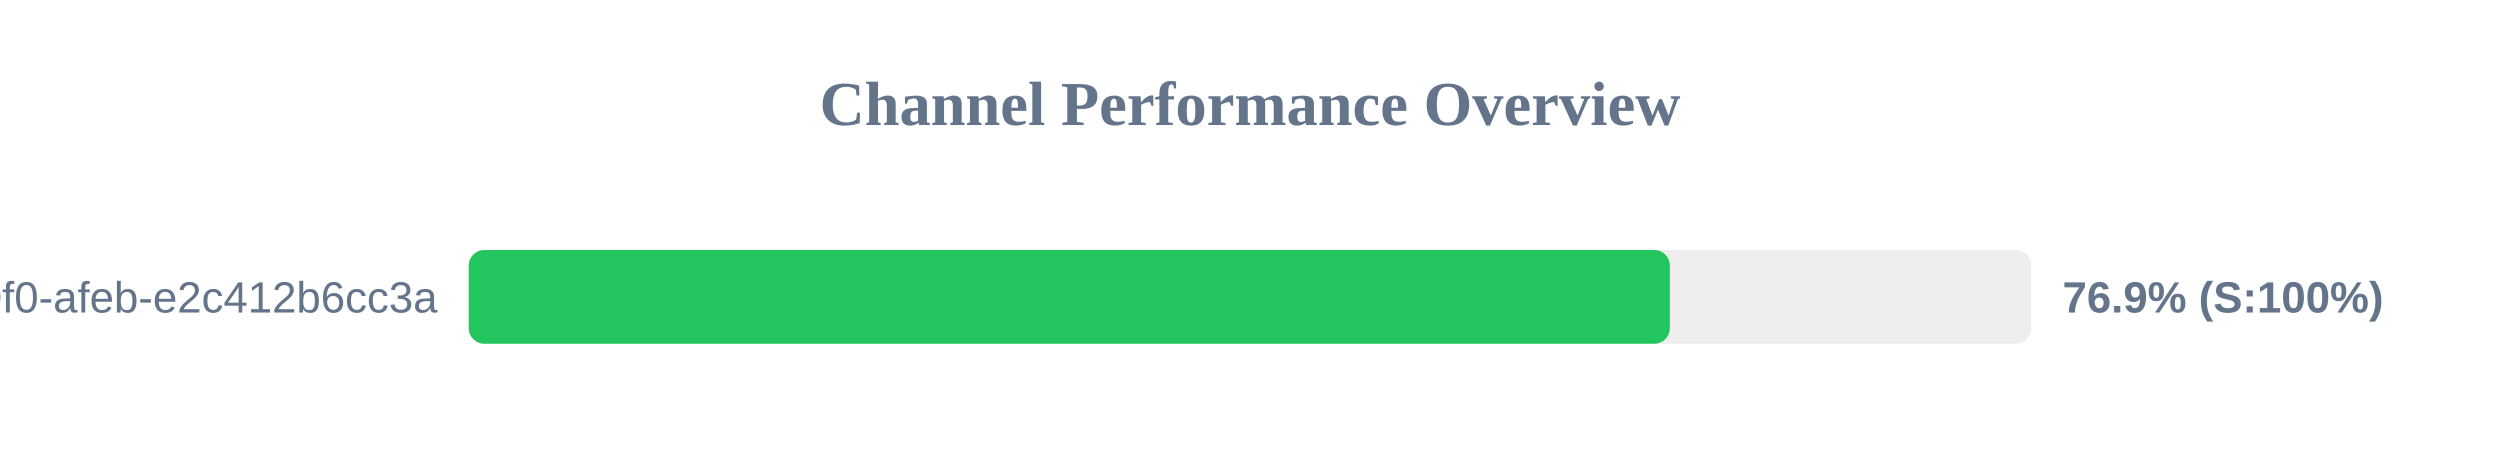
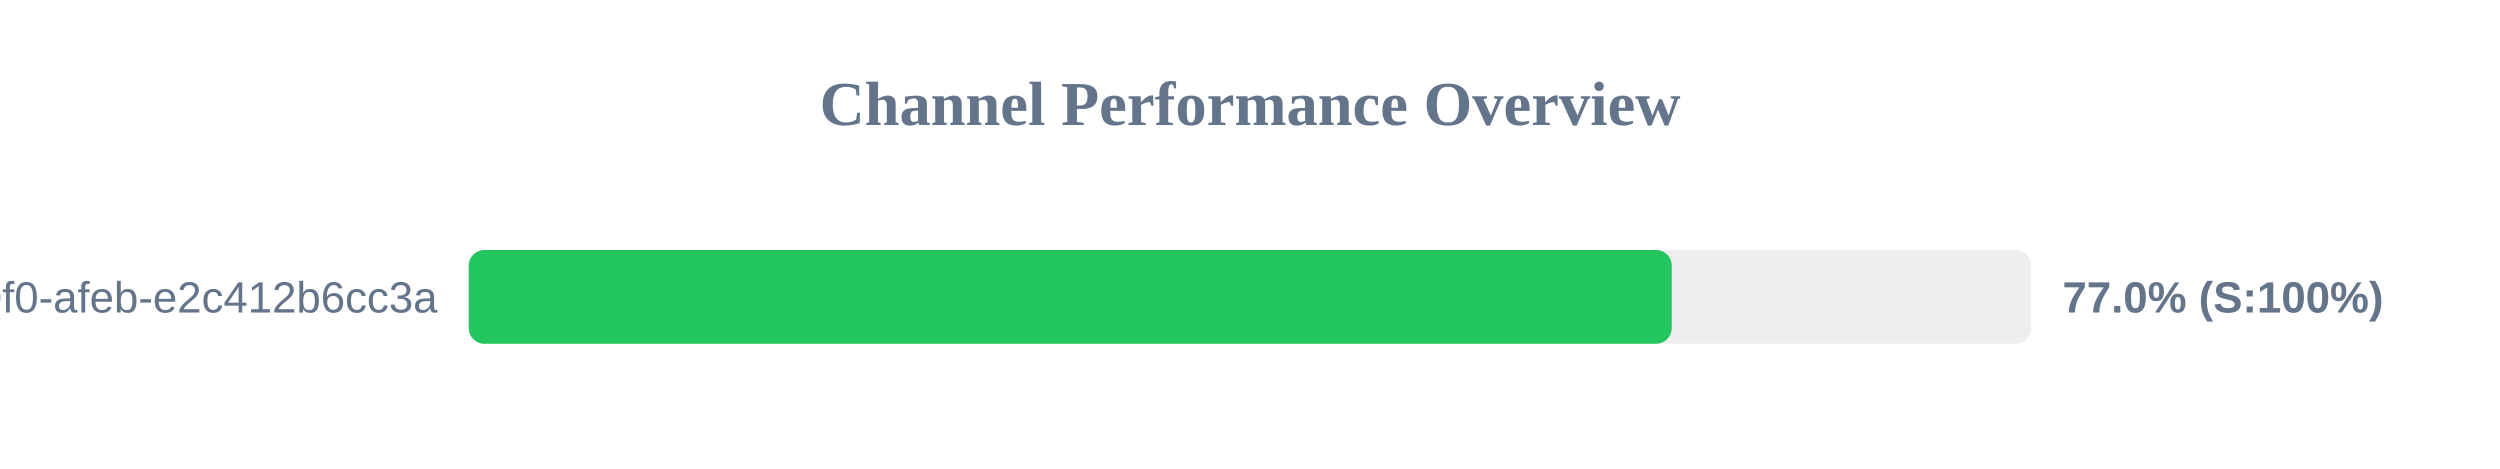
<svg xmlns="http://www.w3.org/2000/svg" width="800" height="150" version="1.1">
  <style>
        .row { font: 14px Arial; fill: #64748b; }
        .score { font: bold 14px Arial; fill: #64748b; }
    </style>
  <text x="400" y="40" text-anchor="middle" font-size="20px" font-weight="bold" fill="#64748b">Channel Performance Overview</text>
  <rect x="150" y="80" width="500" height="30" fill="#eee" rx="5" />
-   <rect x="150" y="80" width="384.35" height="30" fill="#22c55e" rx="5" />
+   <rect x="150" y="80" width="384.95" height="30" fill="#22c55e" rx="5" />
  <text x="140" y="100" text-anchor="end" class="row">?uuid=c6e02cd8-ce11-40f0-afeb-e2c412b6cc3a</text>
-   <text x="660" y="100" text-anchor="start" class="score">76.9% (S:100%)</text>
+   <text x="660" y="100" text-anchor="start" class="score">77.0% (S:100%)</text>
</svg>
